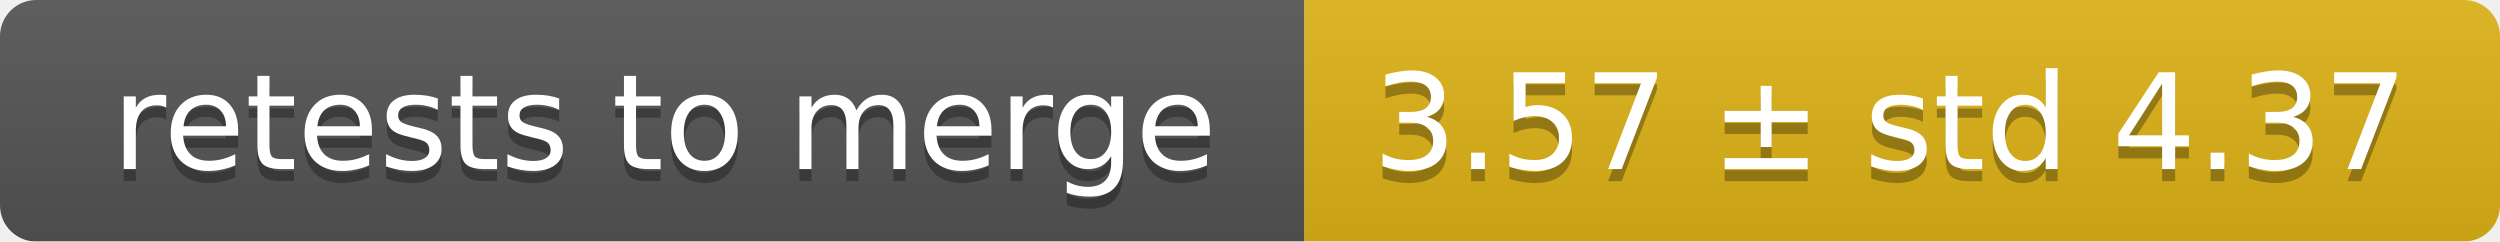
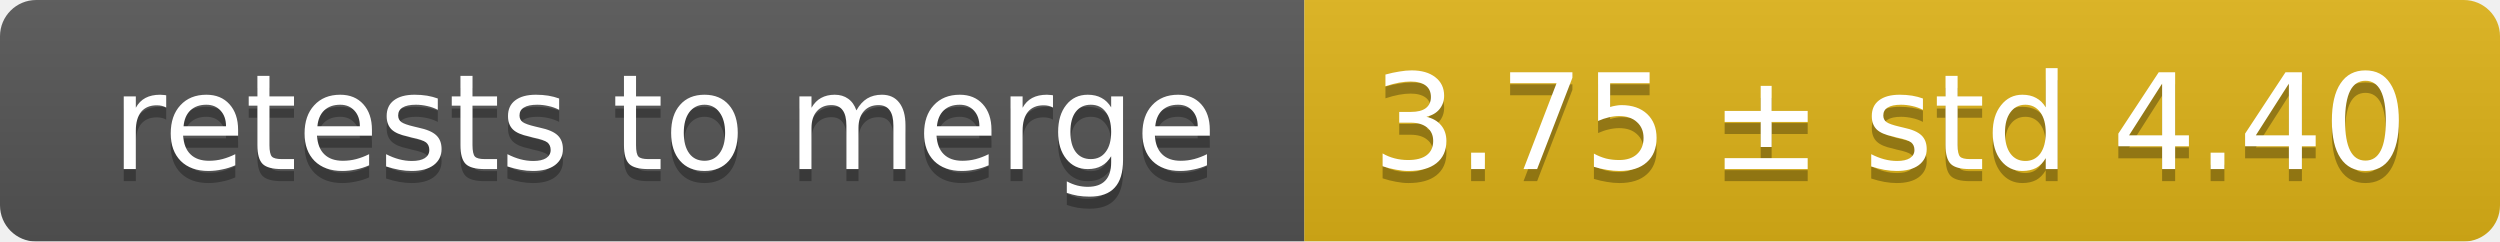
<svg xmlns="http://www.w3.org/2000/svg" width="207" height="20">
  <linearGradient id="smooth" x2="0" y2="100%">
    <stop offset="0" stop-color="#bbb" stop-opacity=".1" />
    <stop offset="1" stop-opacity=".1" />
  </linearGradient>
  <mask id="round">
    <rect width="207" height="20" rx="3" fill="#fff" />
  </mask>
  <g mask="url(#round)">
    <rect width="108" height="20" fill="#555" />
    <rect x="108" width="99" height="20" fill="#dfb317" />
    <rect width="207" height="20" fill="url(#smooth)" />
  </g>
  <g fill="#fff" text-anchor="middle" font-family="DejaVu Sans,Verdana,Geneva,sans-serif" font-size="11">
    <text x="55" y="15" fill="#010101" fill-opacity=".3">retests to merge</text>
    <text x="55" y="14">retests to merge</text>
-     <text x="156.5" y="15" fill="#010101" fill-opacity=".3">3.57 ± std 4.37</text>
-     <text x="156.5" y="14">3.57 ± std 4.37</text>
+     <text x="156.5" y="15" fill="#010101" fill-opacity=".3">3.75 ± std 4.40</text>
+     <text x="156.5" y="14">3.75 ± std 4.40</text>
  </g>
</svg>
